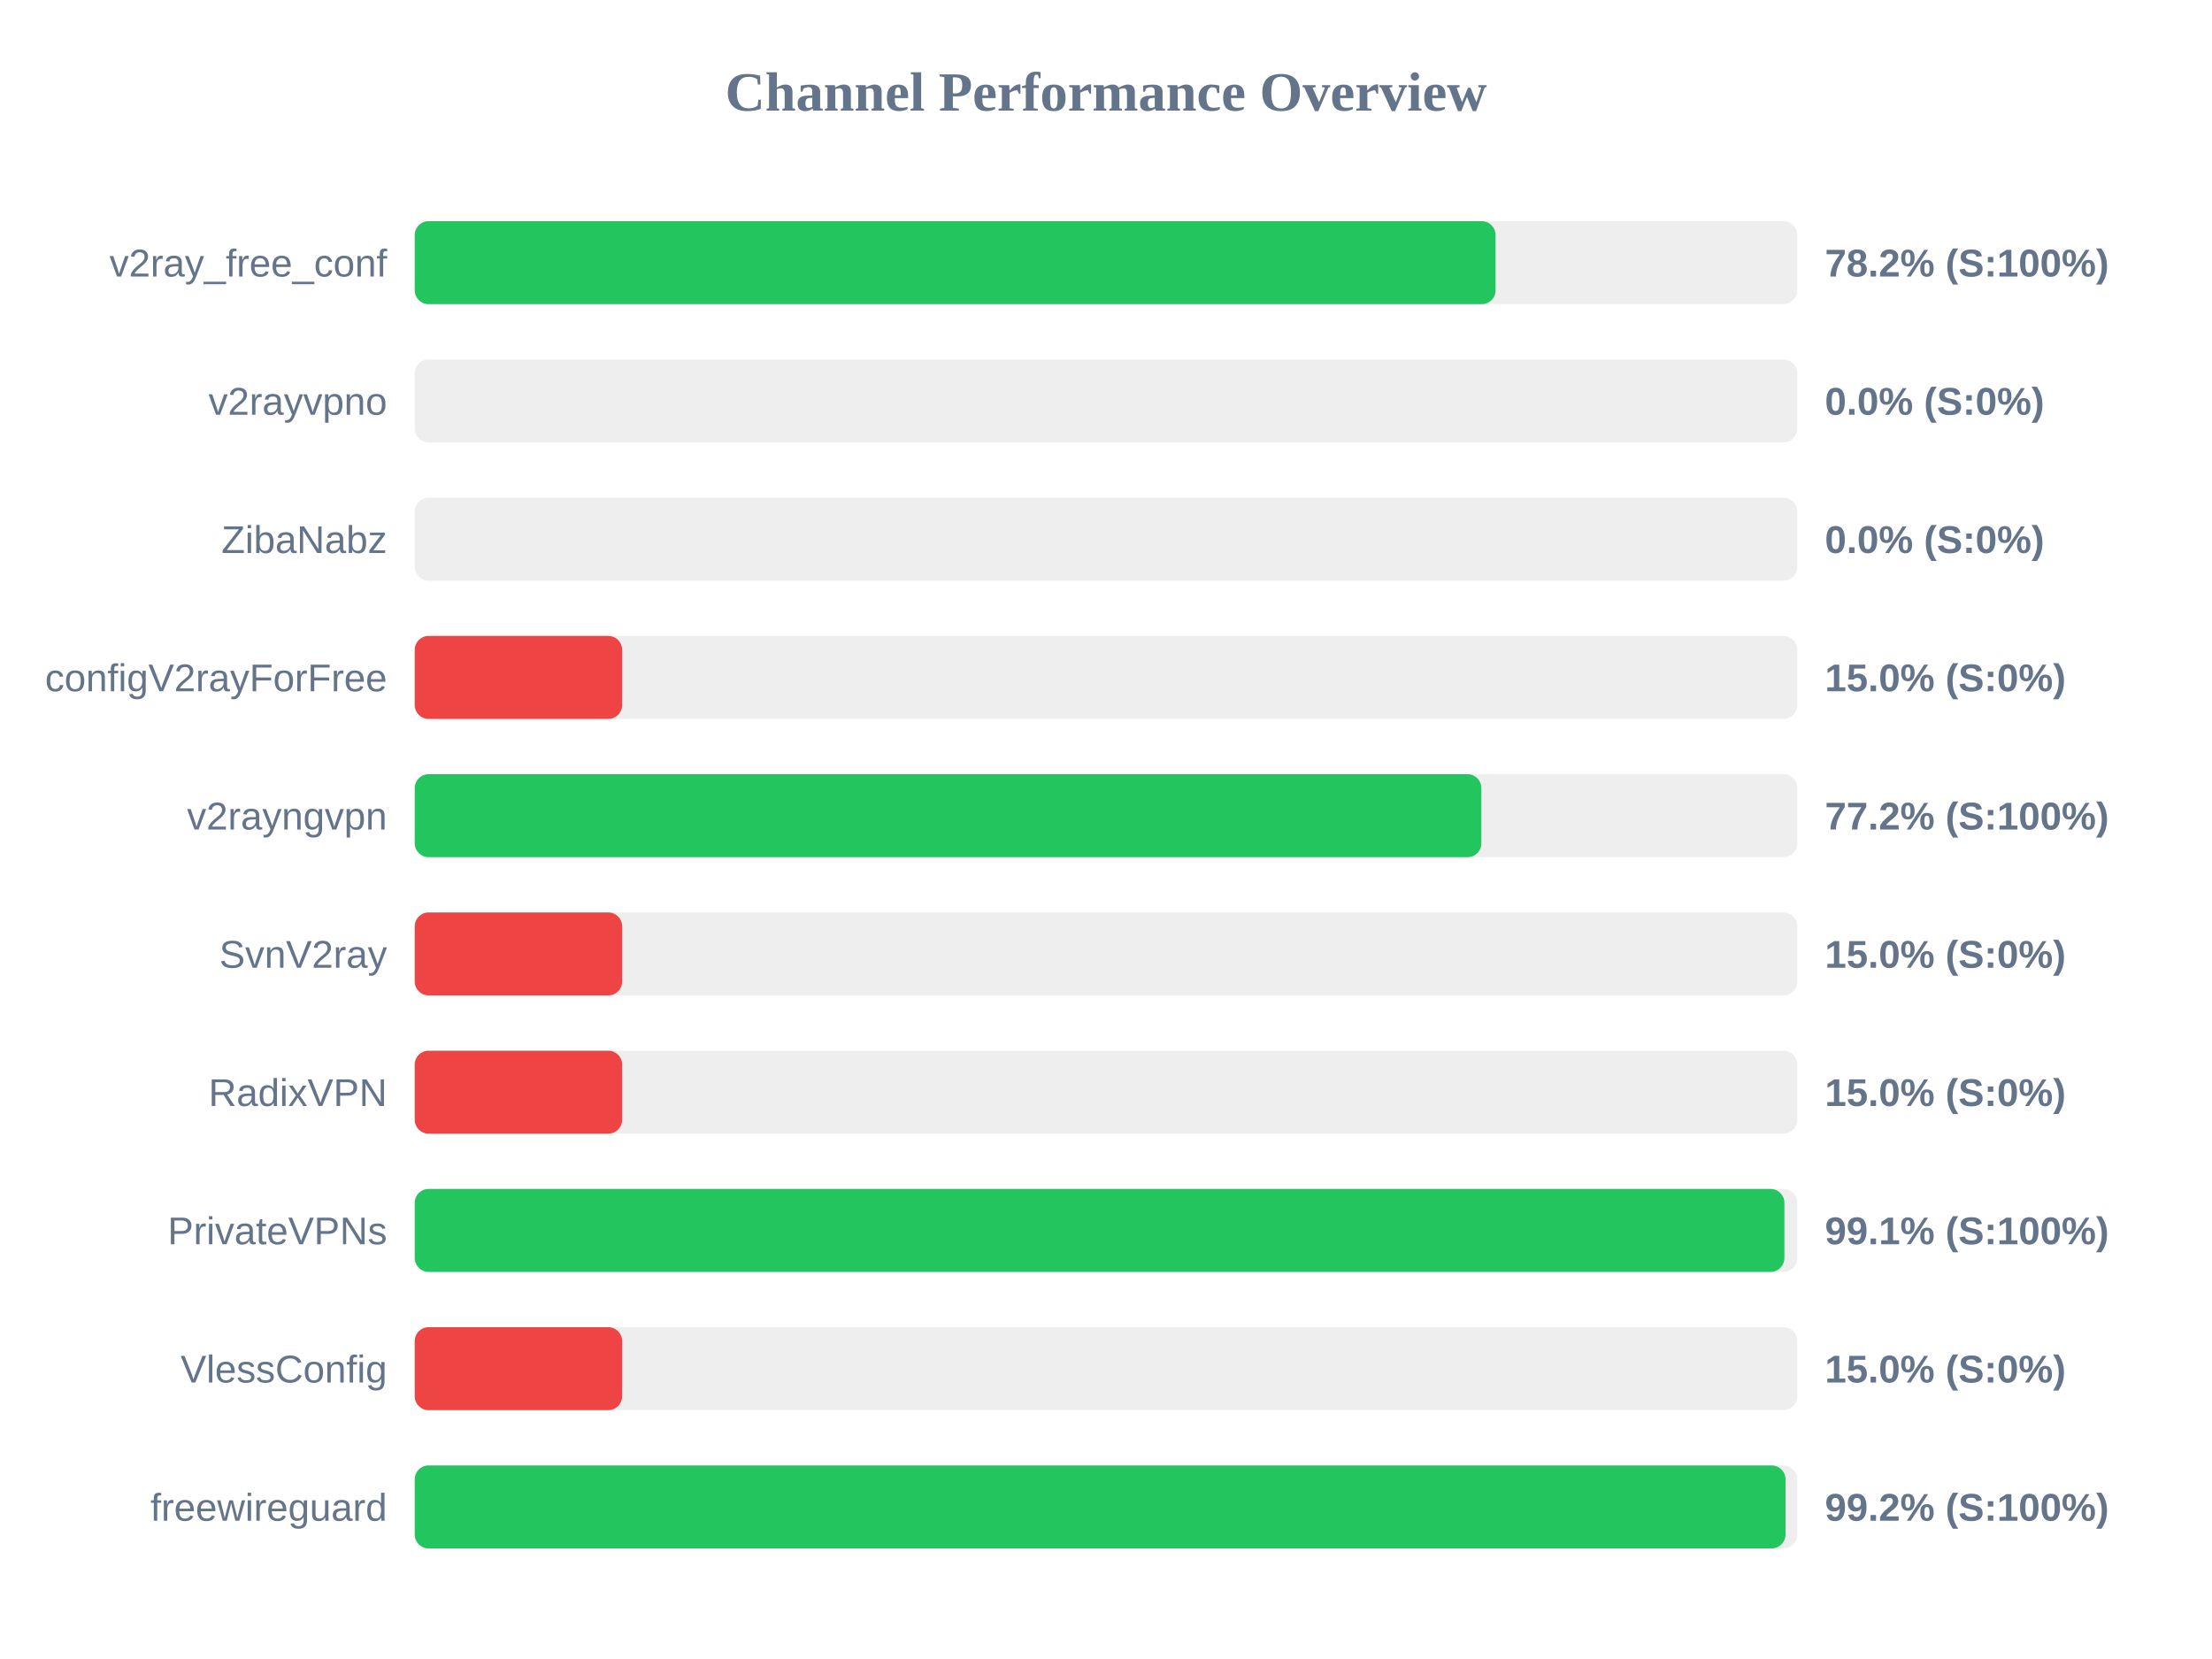
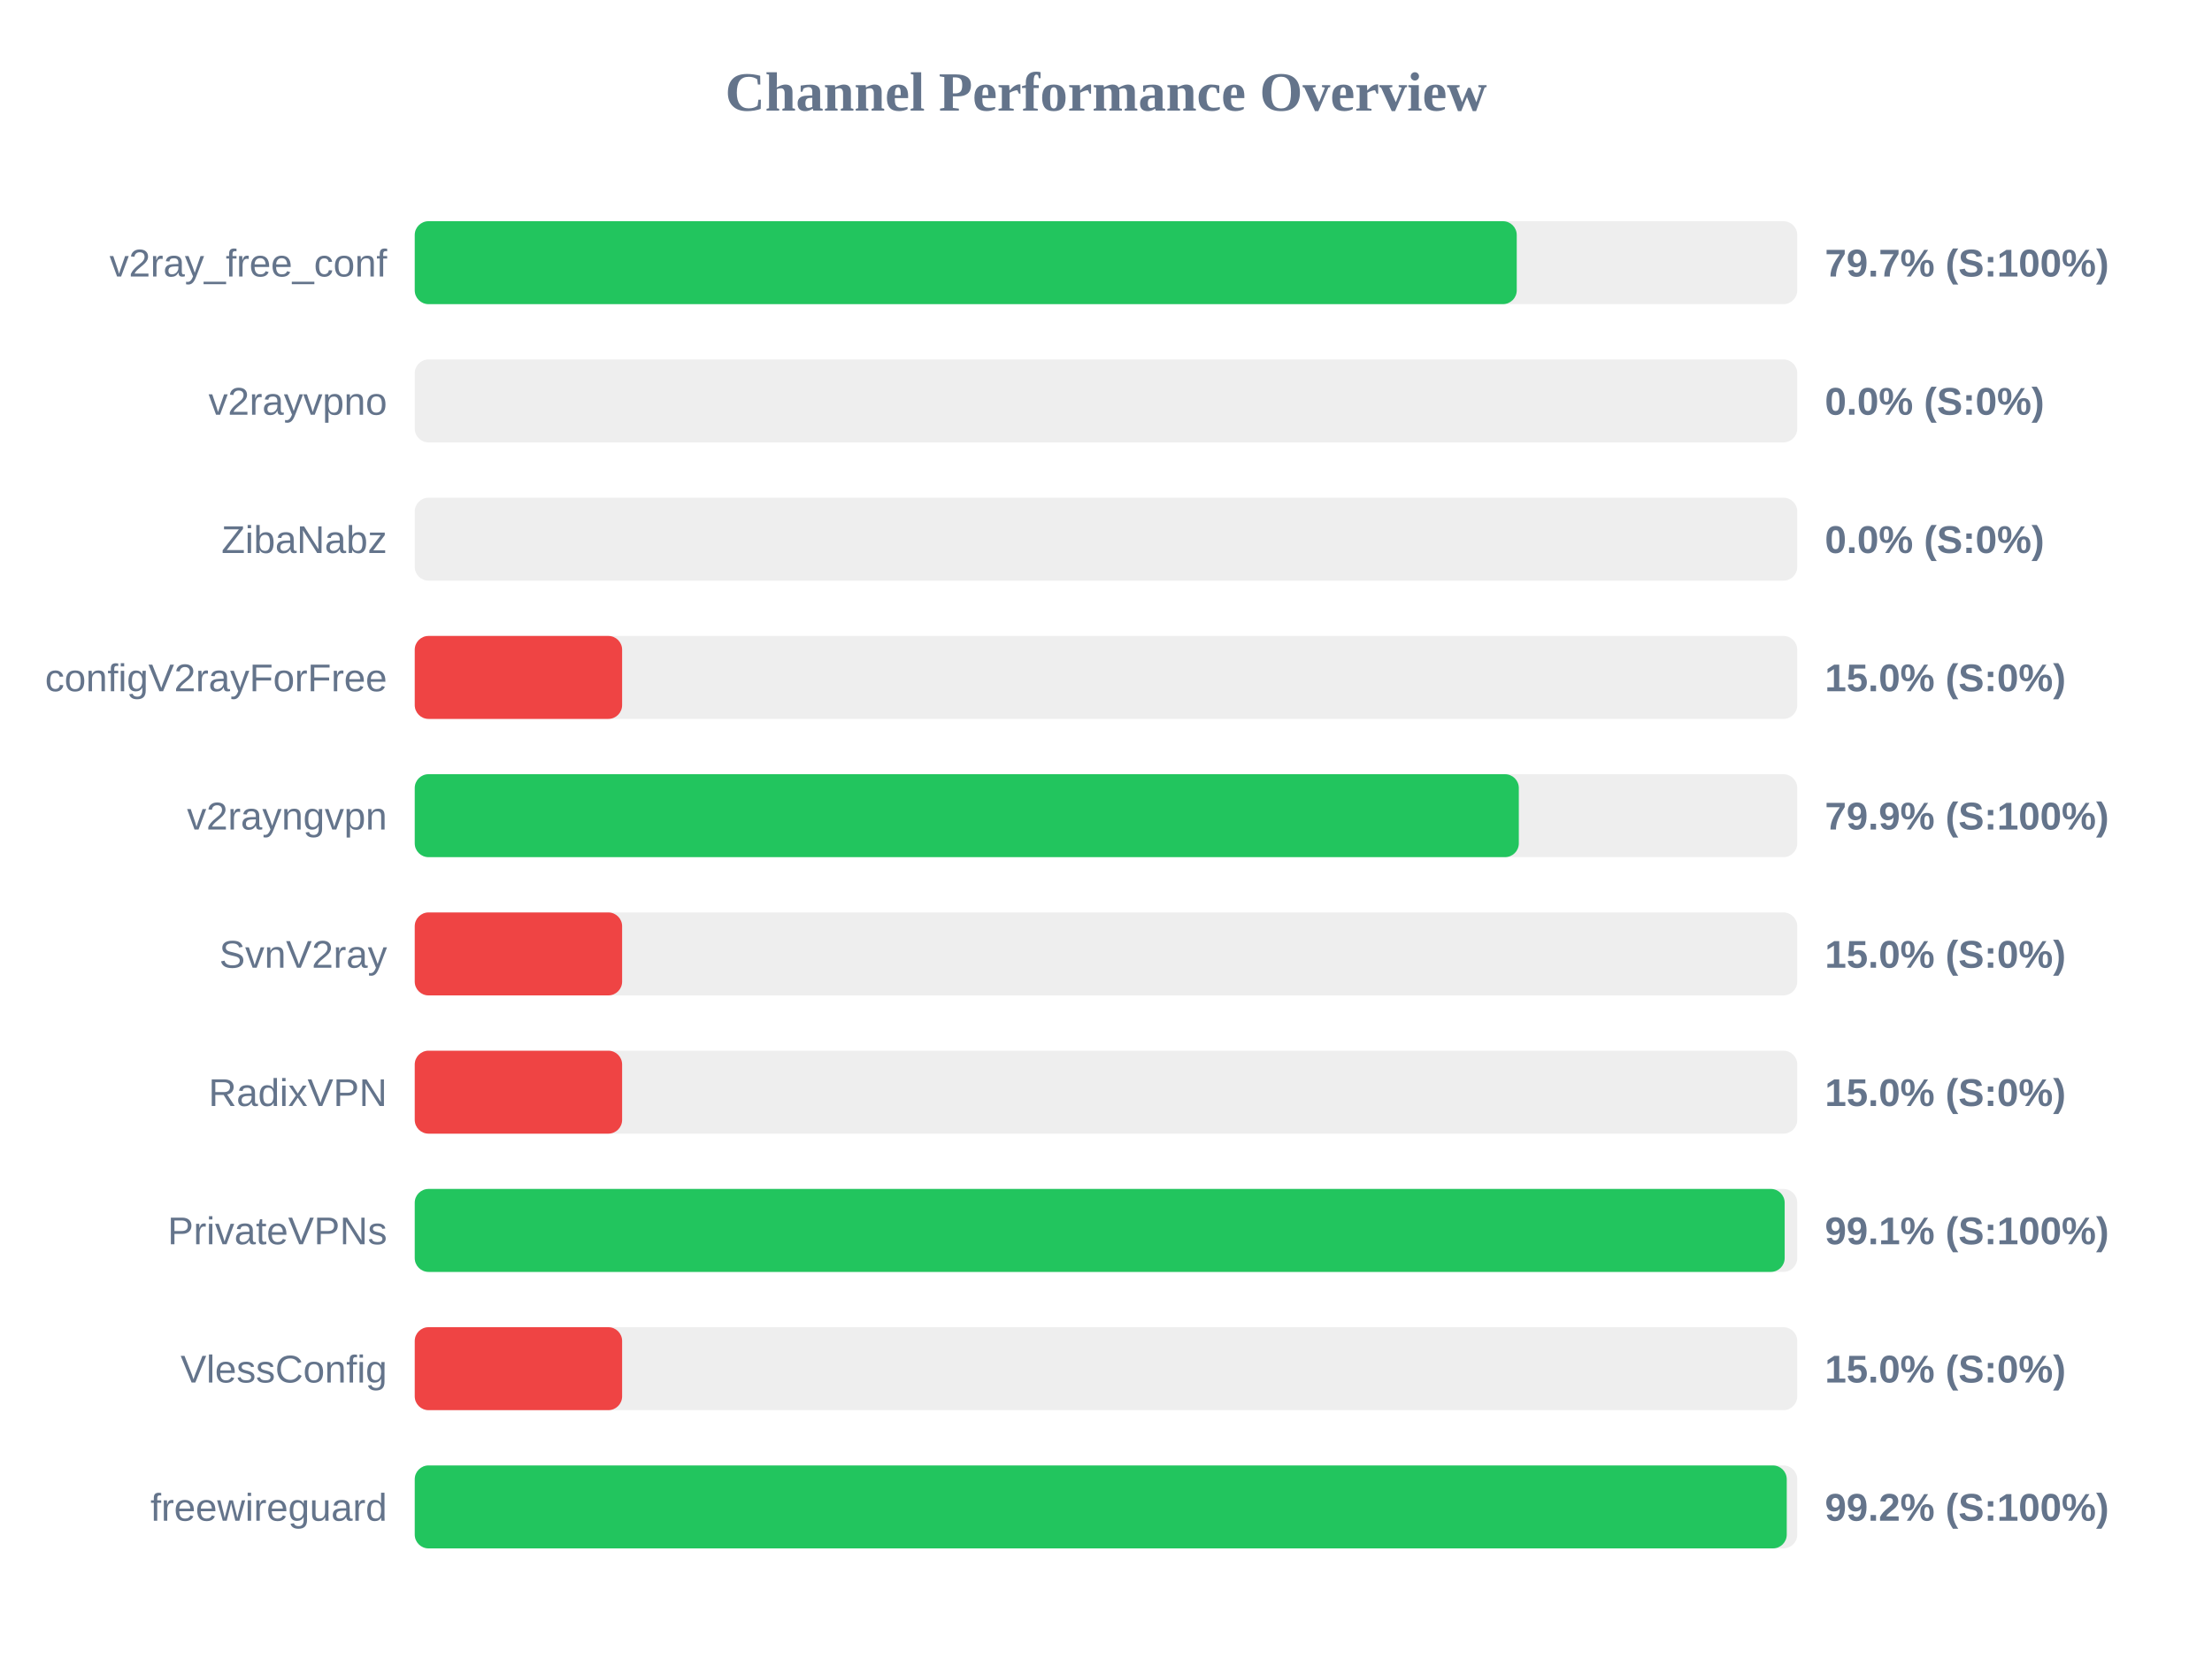
<svg xmlns="http://www.w3.org/2000/svg" width="800" height="600" version="1.1">
  <style>
        .row { font: 14px Arial; fill: #64748b; }
        .score { font: bold 14px Arial; fill: #64748b; }
    </style>
  <text x="400" y="40" text-anchor="middle" font-size="20px" font-weight="bold" fill="#64748b">Channel Performance Overview</text>
  <rect x="150" y="80" width="500" height="30" fill="#eee" rx="5" />
-   <rect x="150" y="80" width="390.9" height="30" fill="#22c55e" rx="5" />
+   <rect x="150" y="80" width="398.55" height="30" fill="#22c55e" rx="5" />
  <text x="140" y="100" text-anchor="end" class="row">v2ray_free_conf</text>
-   <text x="660" y="100" text-anchor="start" class="score">78.2% (S:100%)</text>
+   <text x="660" y="100" text-anchor="start" class="score">79.7% (S:100%)</text>
  <rect x="150" y="130" width="500" height="30" fill="#eee" rx="5" />
  <rect x="150" y="130" width="0.0" height="30" fill="#ef4444" rx="5" />
  <text x="140" y="150" text-anchor="end" class="row">v2rayvpno</text>
  <text x="660" y="150" text-anchor="start" class="score">0.0% (S:0%)</text>
  <rect x="150" y="180" width="500" height="30" fill="#eee" rx="5" />
  <rect x="150" y="180" width="0.0" height="30" fill="#ef4444" rx="5" />
  <text x="140" y="200" text-anchor="end" class="row">ZibaNabz</text>
  <text x="660" y="200" text-anchor="start" class="score">0.0% (S:0%)</text>
  <rect x="150" y="230" width="500" height="30" fill="#eee" rx="5" />
  <rect x="150" y="230" width="75.0" height="30" fill="#ef4444" rx="5" />
  <text x="140" y="250" text-anchor="end" class="row">configV2rayForFree</text>
  <text x="660" y="250" text-anchor="start" class="score">15.0% (S:0%)</text>
  <rect x="150" y="280" width="500" height="30" fill="#eee" rx="5" />
-   <rect x="150" y="280" width="385.75" height="30" fill="#22c55e" rx="5" />
+   <rect x="150" y="280" width="399.3" height="30" fill="#22c55e" rx="5" />
  <text x="140" y="300" text-anchor="end" class="row">v2rayngvpn</text>
-   <text x="660" y="300" text-anchor="start" class="score">77.2% (S:100%)</text>
+   <text x="660" y="300" text-anchor="start" class="score">79.9% (S:100%)</text>
  <rect x="150" y="330" width="500" height="30" fill="#eee" rx="5" />
  <rect x="150" y="330" width="75.0" height="30" fill="#ef4444" rx="5" />
  <text x="140" y="350" text-anchor="end" class="row">SvnV2ray</text>
  <text x="660" y="350" text-anchor="start" class="score">15.0% (S:0%)</text>
  <rect x="150" y="380" width="500" height="30" fill="#eee" rx="5" />
  <rect x="150" y="380" width="75.0" height="30" fill="#ef4444" rx="5" />
  <text x="140" y="400" text-anchor="end" class="row">RadixVPN</text>
  <text x="660" y="400" text-anchor="start" class="score">15.0% (S:0%)</text>
  <rect x="150" y="430" width="500" height="30" fill="#eee" rx="5" />
-   <rect x="150" y="430" width="495.35" height="30" fill="#22c55e" rx="5" />
+   <rect x="150" y="430" width="495.45" height="30" fill="#22c55e" rx="5" />
  <text x="140" y="450" text-anchor="end" class="row">PrivateVPNs</text>
  <text x="660" y="450" text-anchor="start" class="score">99.1% (S:100%)</text>
  <rect x="150" y="480" width="500" height="30" fill="#eee" rx="5" />
  <rect x="150" y="480" width="75.0" height="30" fill="#ef4444" rx="5" />
  <text x="140" y="500" text-anchor="end" class="row">VlessConfig</text>
  <text x="660" y="500" text-anchor="start" class="score">15.0% (S:0%)</text>
  <rect x="150" y="530" width="500" height="30" fill="#eee" rx="5" />
-   <rect x="150" y="530" width="495.75" height="30" fill="#22c55e" rx="5" />
+   <rect x="150" y="530" width="496.2" height="30" fill="#22c55e" rx="5" />
  <text x="140" y="550" text-anchor="end" class="row">freewireguard</text>
  <text x="660" y="550" text-anchor="start" class="score">99.2% (S:100%)</text>
</svg>
